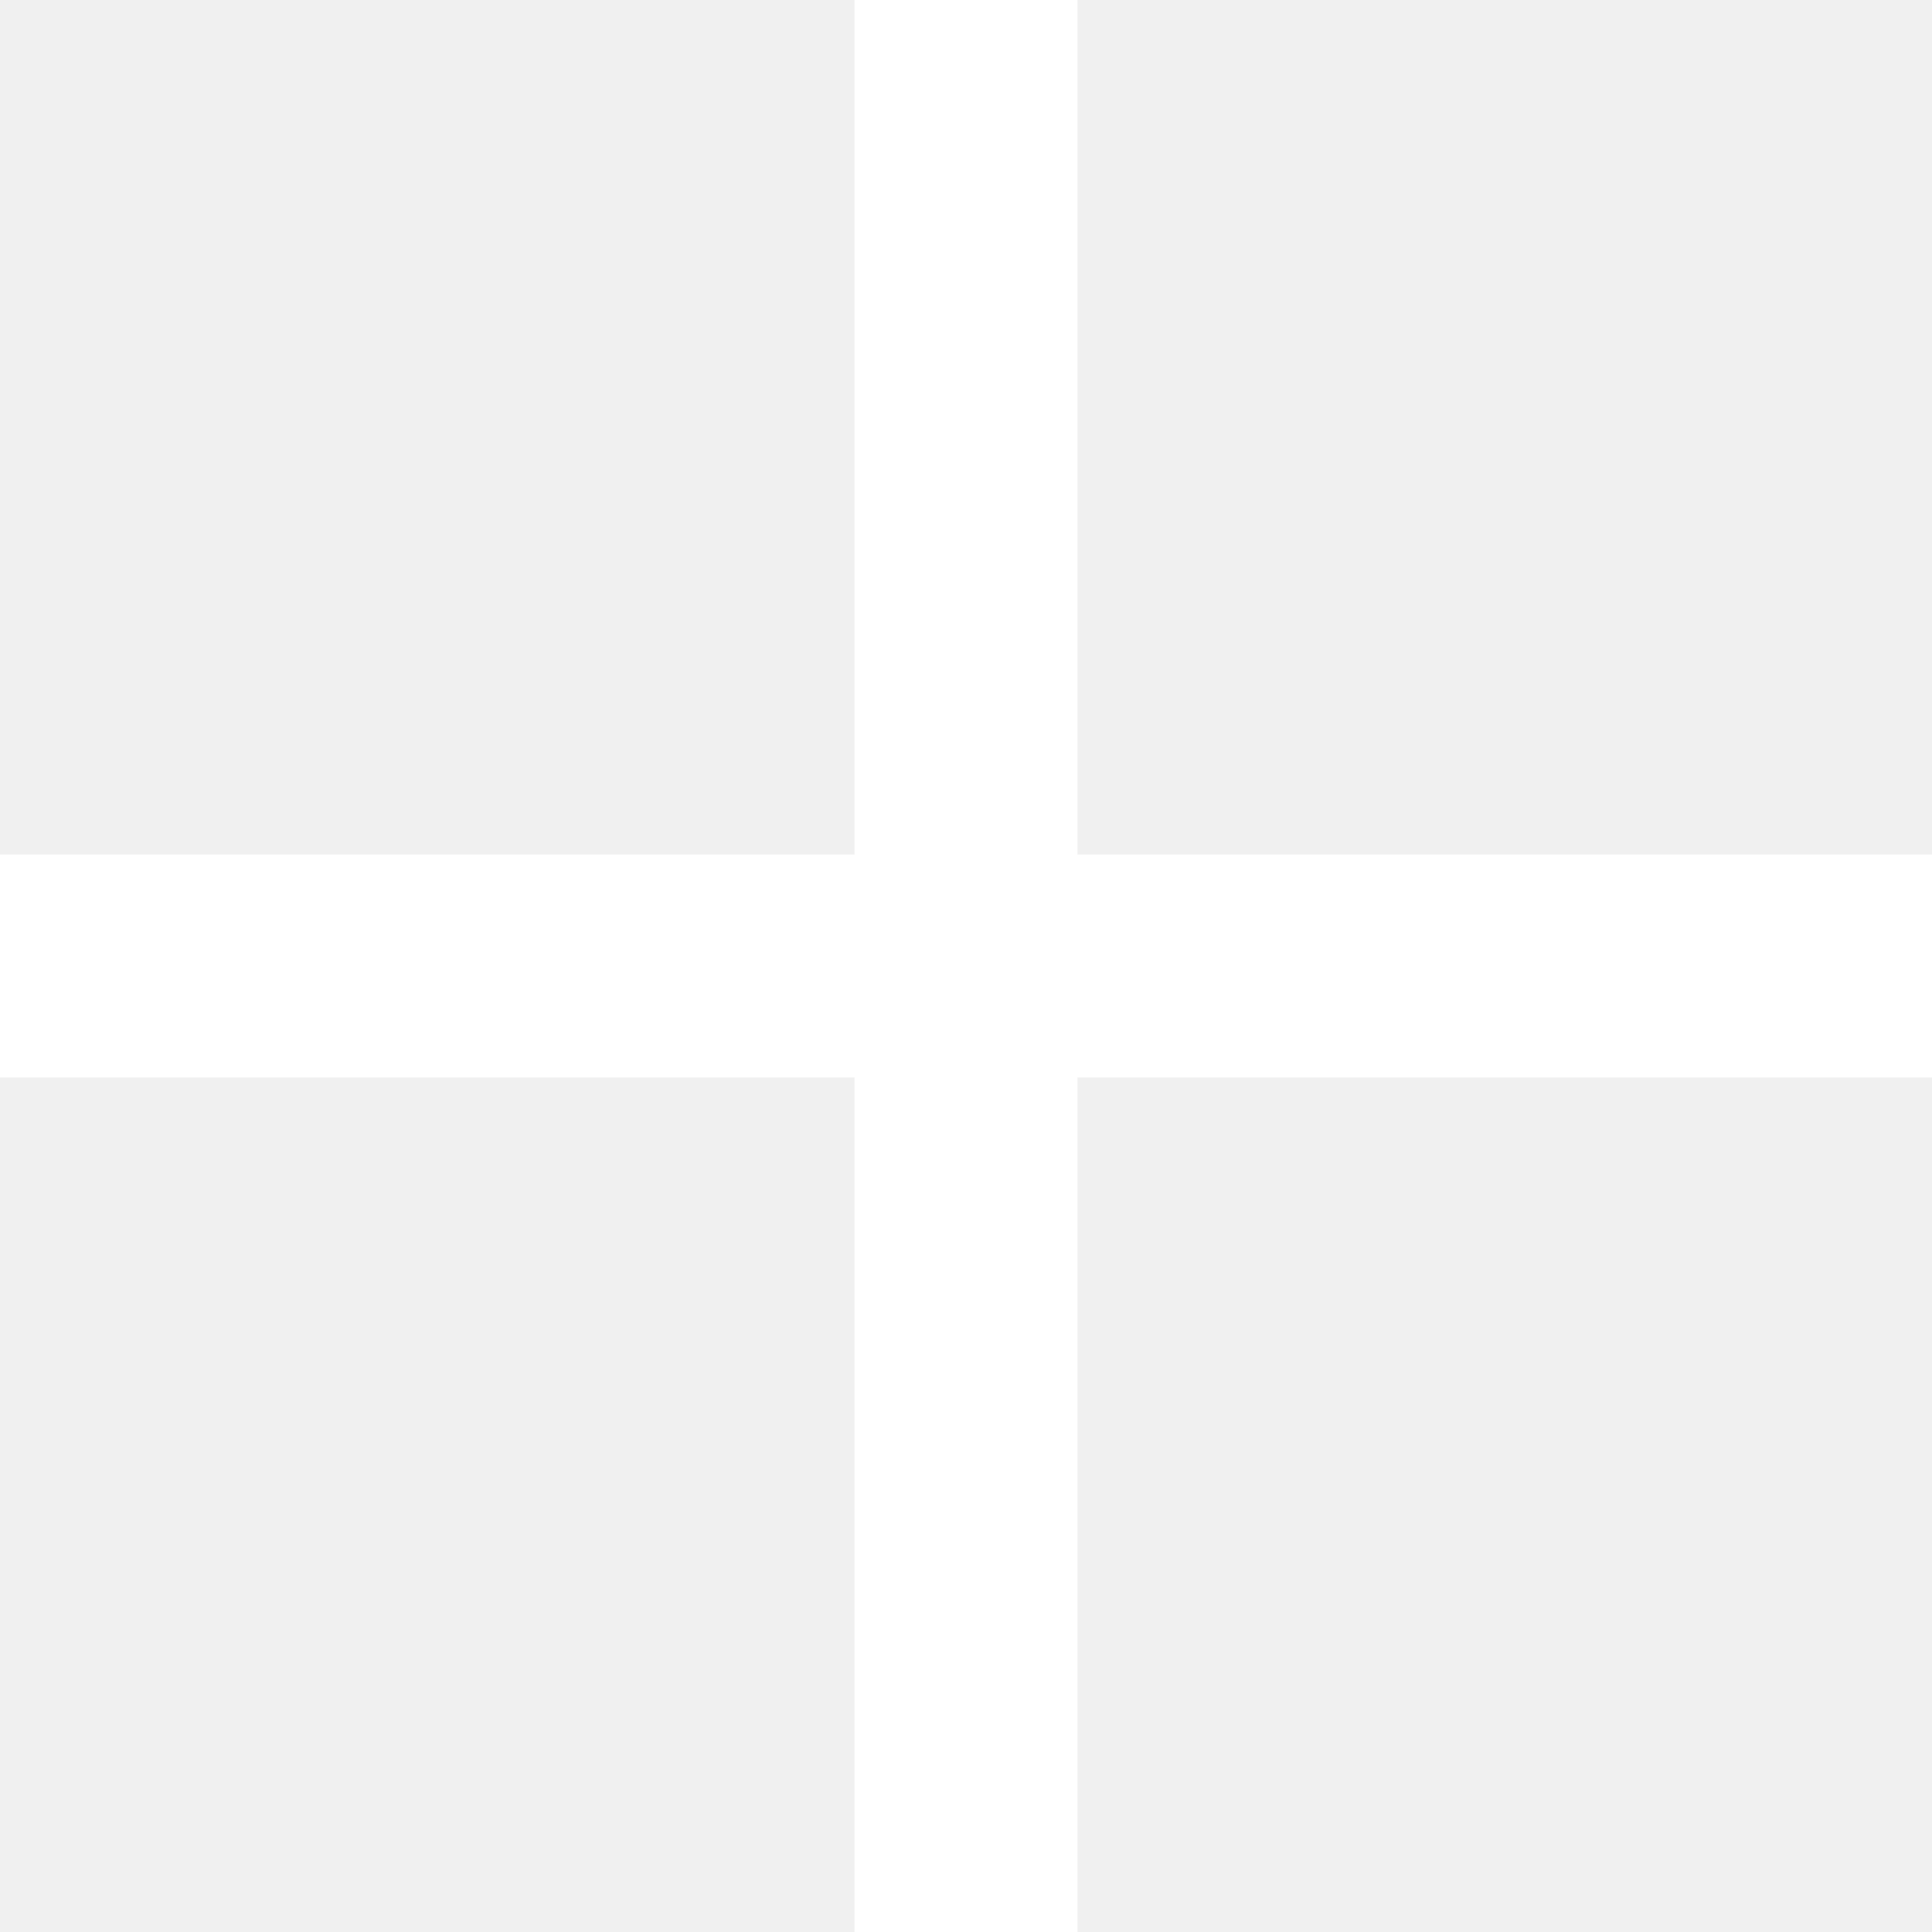
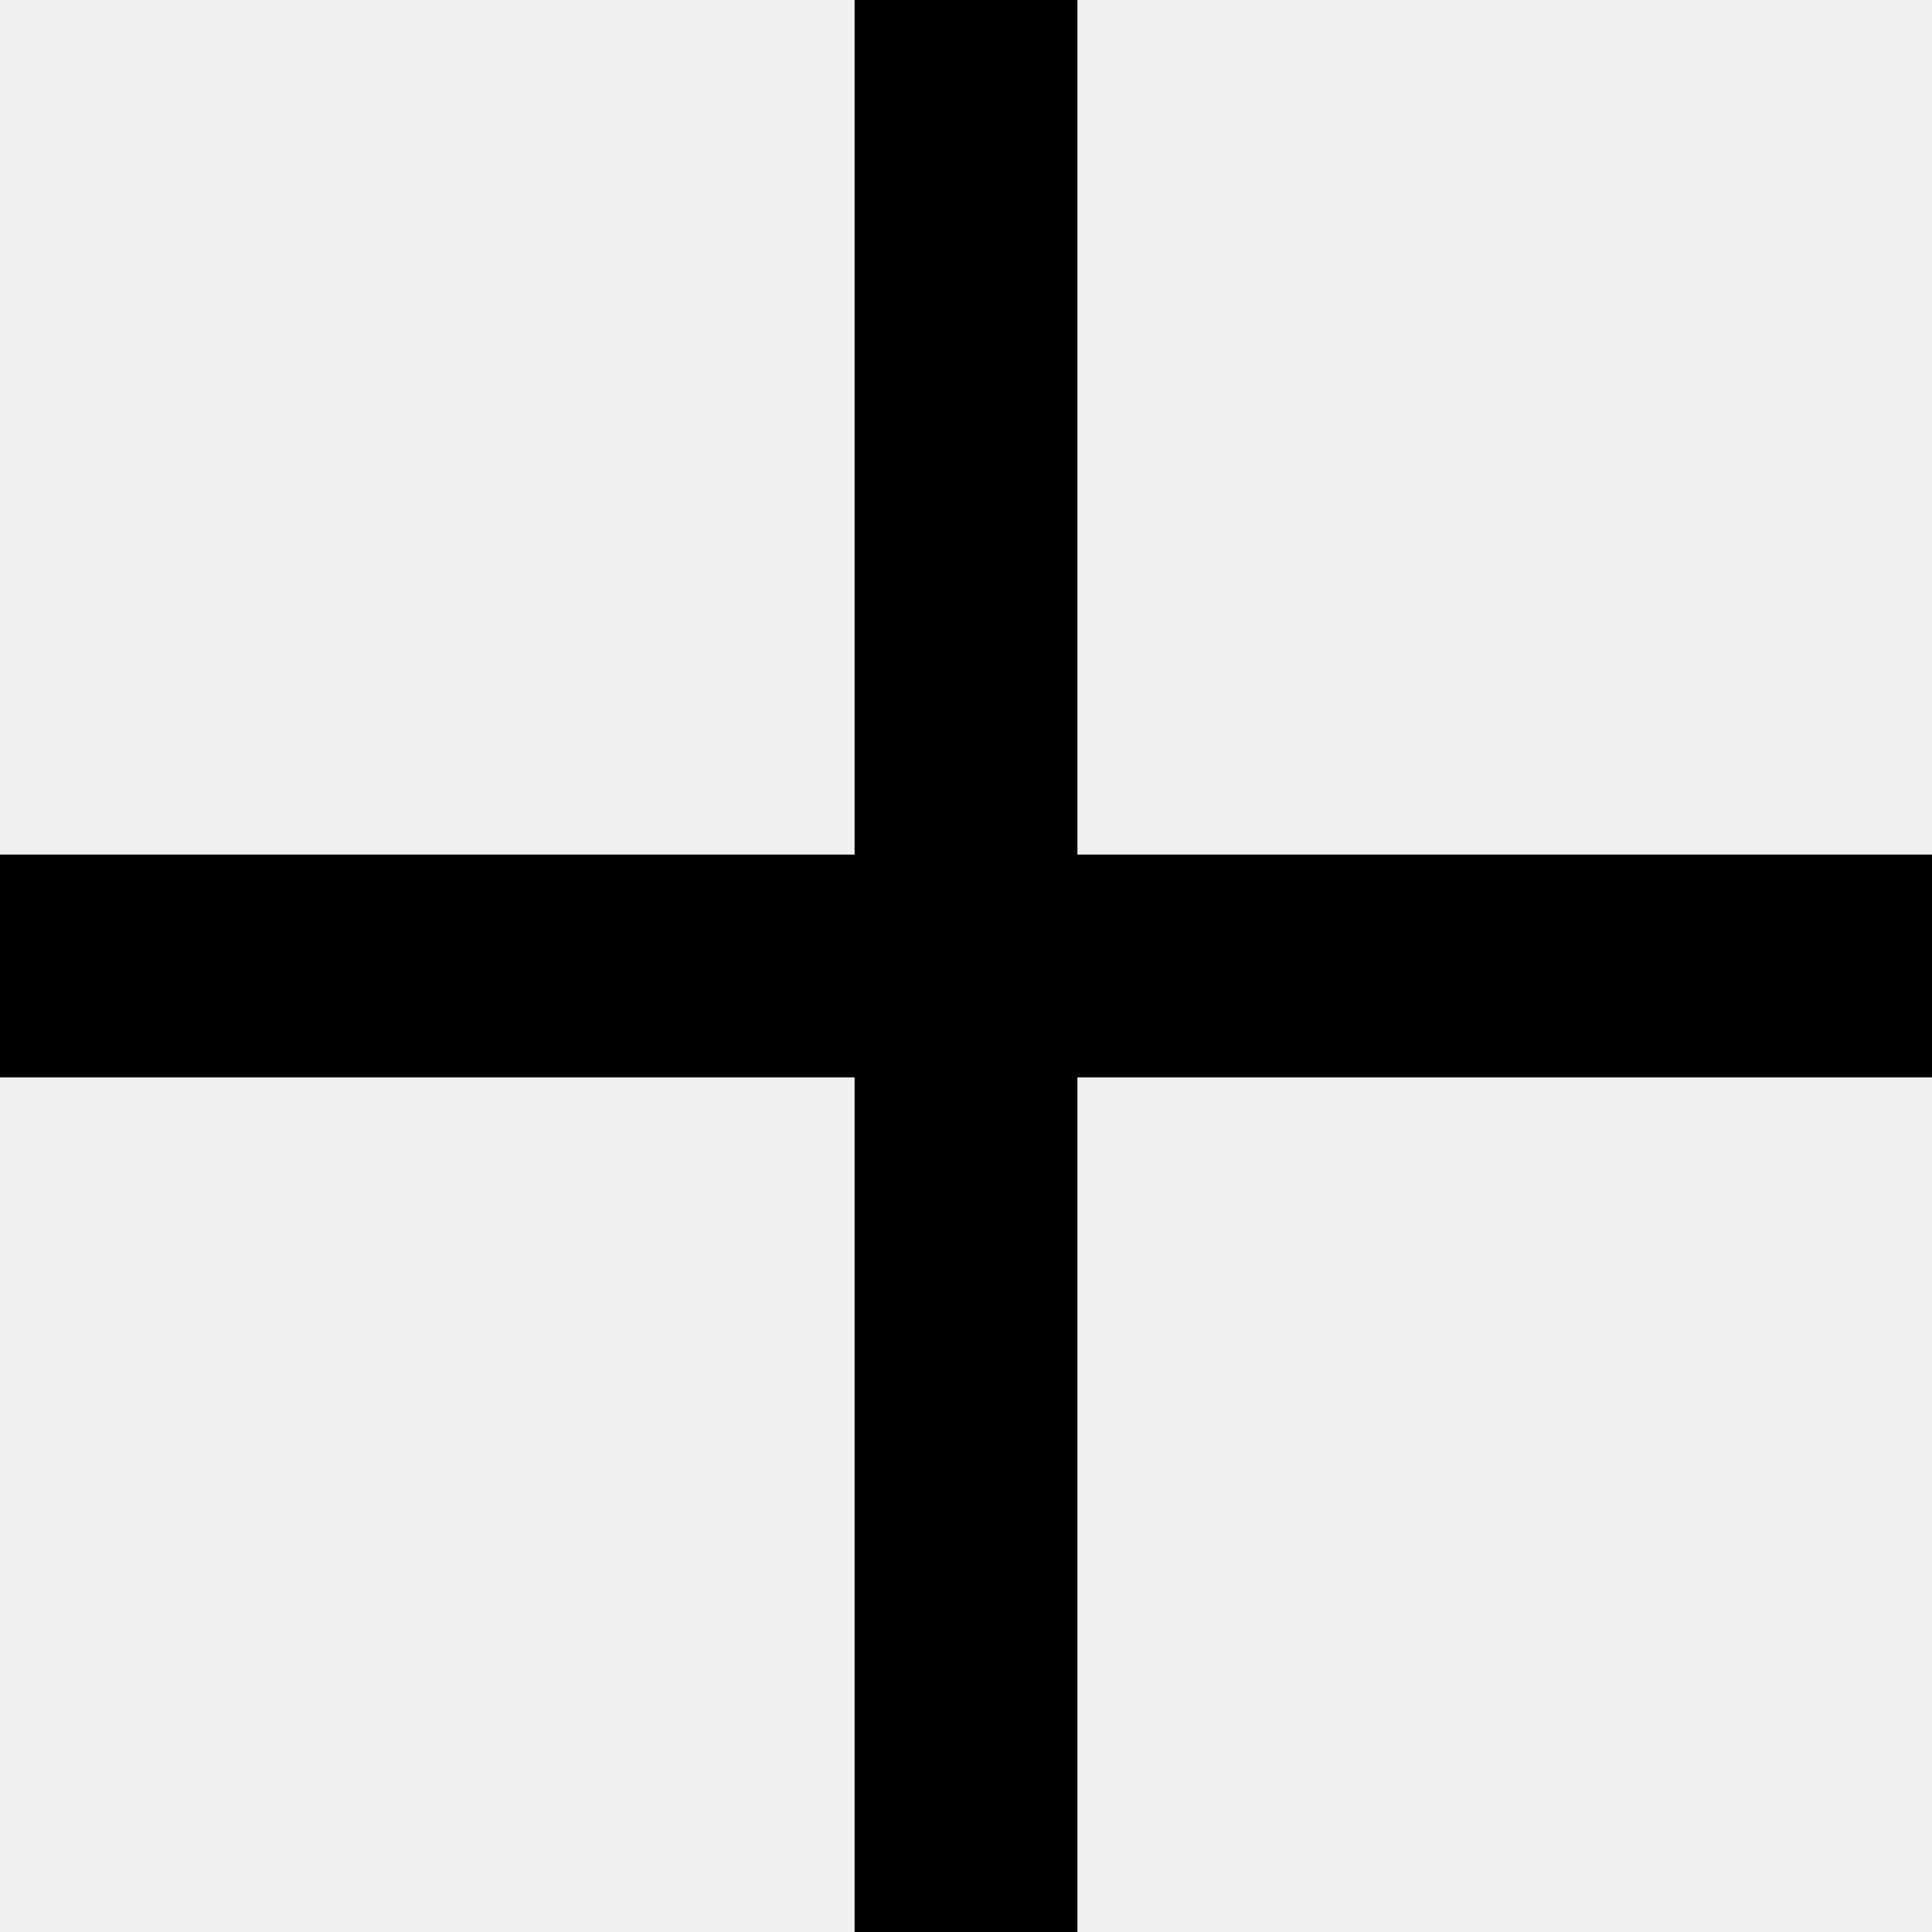
- <svg xmlns="http://www.w3.org/2000/svg" width="12" height="12" viewBox="0 0 12 12" fill="none">
-   <path d="M5.308 6.692H0V5.308H5.308V0H6.692V5.308H12V6.692H6.692V12H5.308V6.692Z" fill="white" />
+ <svg xmlns="http://www.w3.org/2000/svg" viewBox="0 0 12 12" fill="none">
+   <path d="M5.308 6.692H0V5.308H5.308V0H6.692V5.308H12V6.692H6.692V12H5.308V6.692Z" fill="currentColor" />
</svg>
